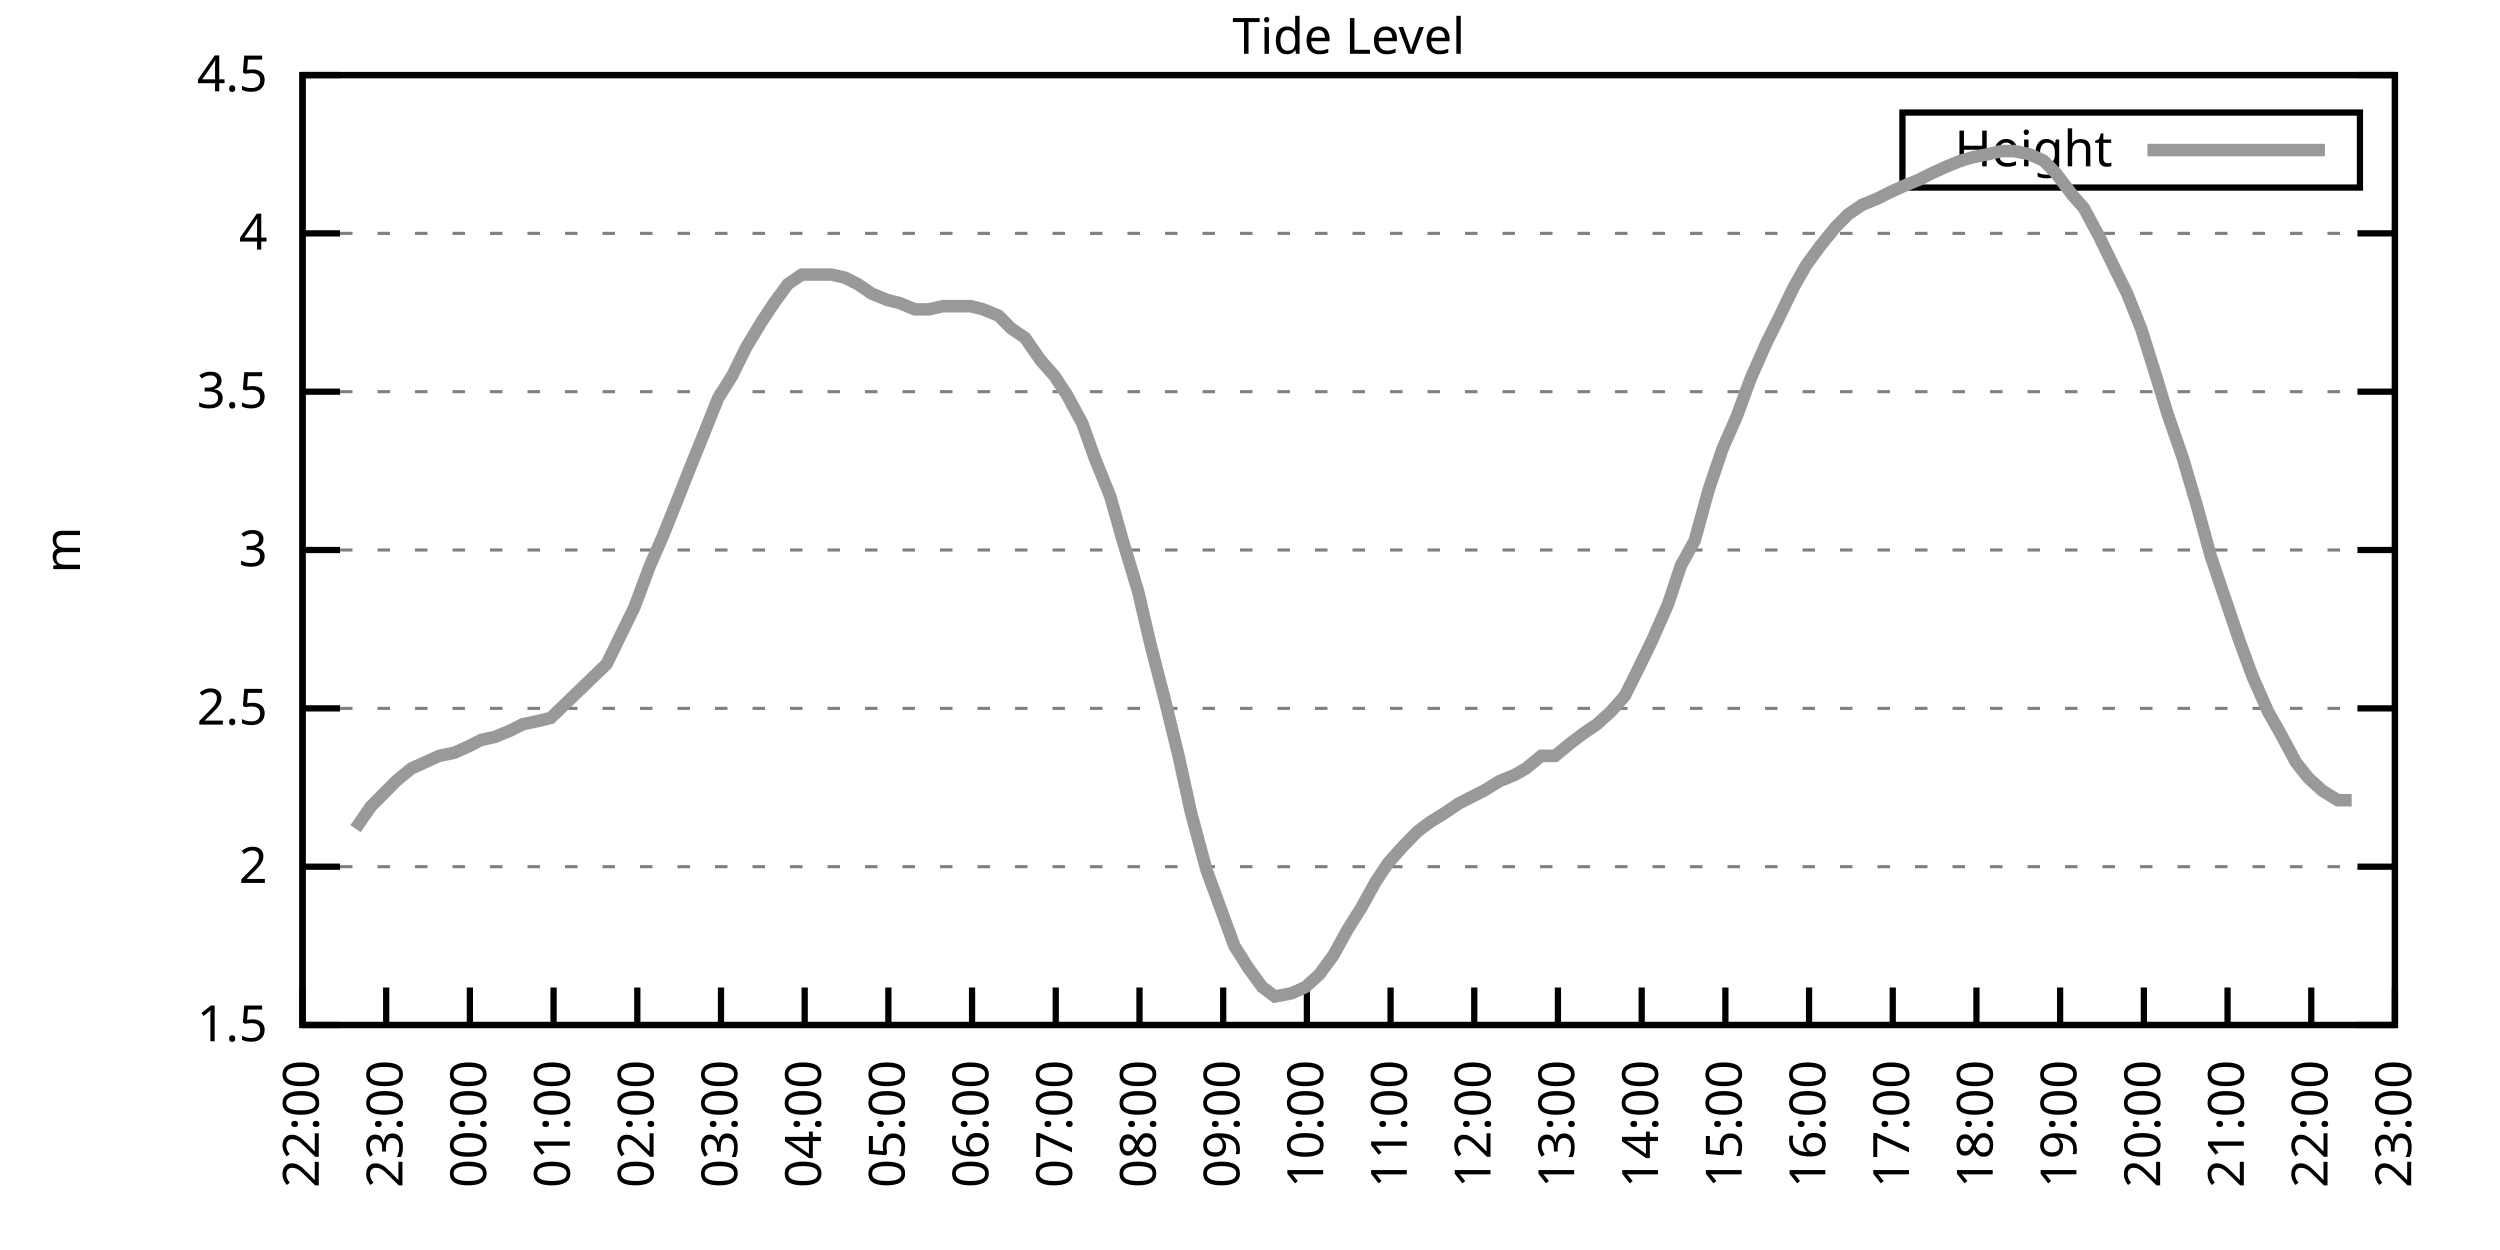
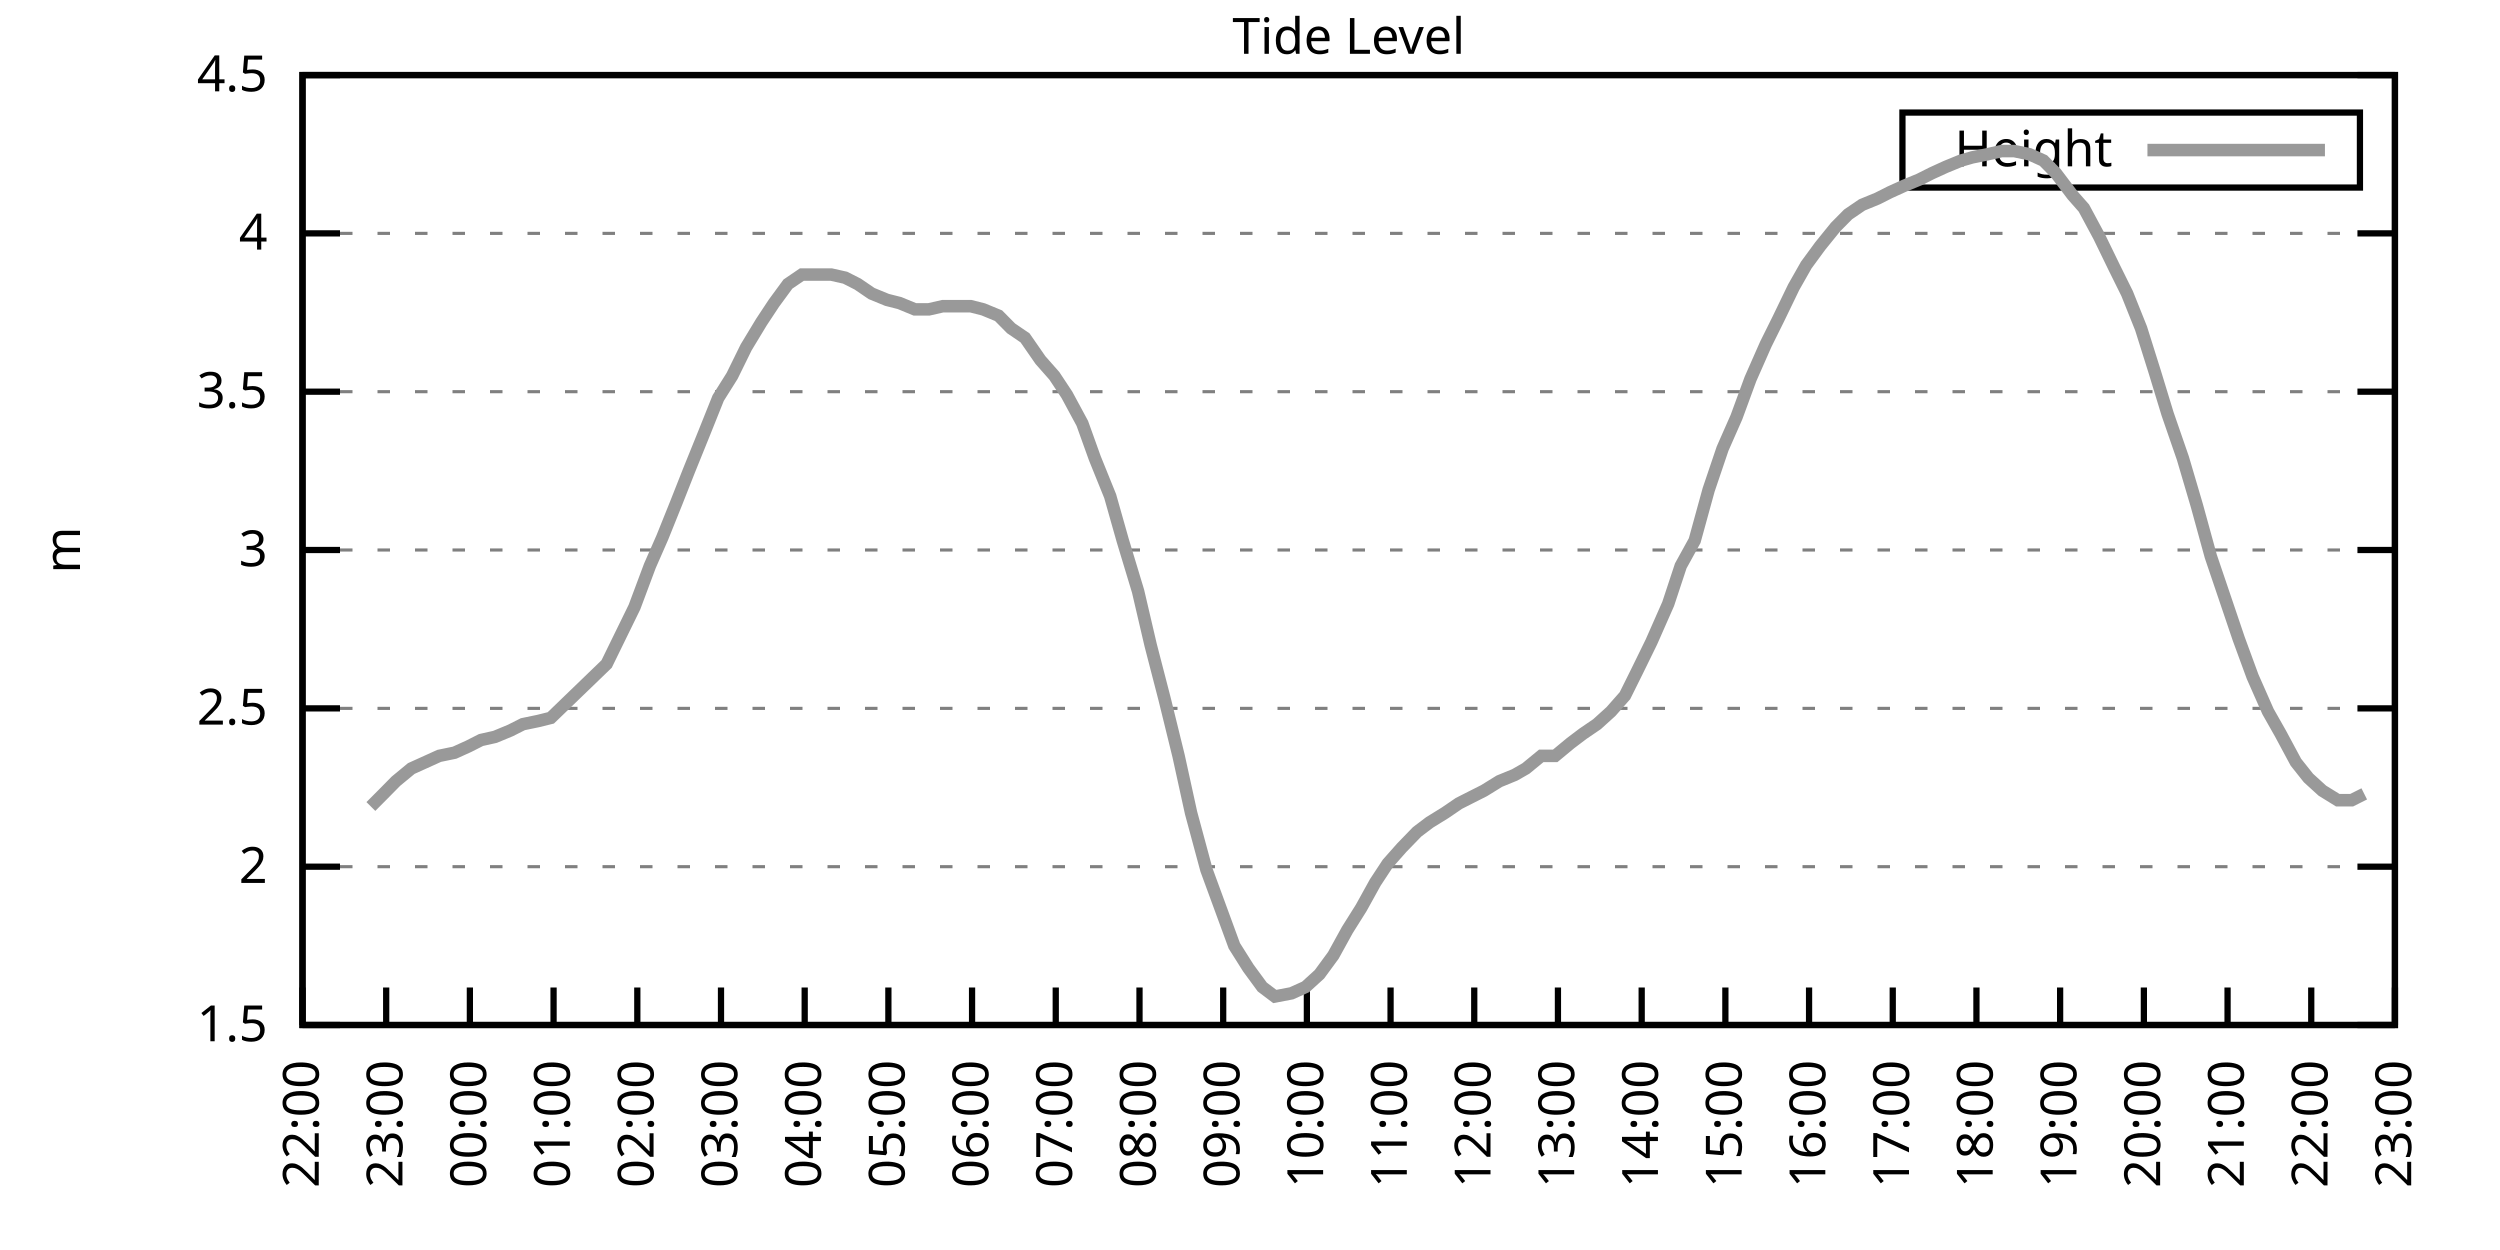
<svg xmlns="http://www.w3.org/2000/svg" xmlns:xlink="http://www.w3.org/1999/xlink" width="400" height="200" viewBox="0 0 400 200">
  <g id="gnuplot_canvas">
    <rect x="0" y="0" width="400" height="200" fill="none" />
    <defs>
      <circle id="gpDot" r="0.5" stroke-width="0.5" stroke="currentColor" />
      <path id="gpPt0" stroke-width="0.333" stroke="currentColor" d="M-1,0 h2 M0,-1 v2" />
      <path id="gpPt1" stroke-width="0.333" stroke="currentColor" d="M-1,-1 L1,1 M1,-1 L-1,1" />
      <path id="gpPt2" stroke-width="0.333" stroke="currentColor" d="M-1,0 L1,0 M0,-1 L0,1 M-1,-1 L1,1 M-1,1 L1,-1" />
      <rect id="gpPt3" stroke-width="0.333" stroke="currentColor" x="-1" y="-1" width="2" height="2" />
      <rect id="gpPt4" stroke-width="0.333" stroke="currentColor" fill="currentColor" x="-1" y="-1" width="2" height="2" />
      <circle id="gpPt5" stroke-width="0.333" stroke="currentColor" cx="0" cy="0" r="1" />
      <use xlink:href="#gpPt5" id="gpPt6" fill="currentColor" stroke="none" />
      <path id="gpPt7" stroke-width="0.333" stroke="currentColor" d="M0,-1.33 L-1.33,0.67 L1.33,0.67 z" />
      <use xlink:href="#gpPt7" id="gpPt8" fill="currentColor" stroke="none" />
      <use xlink:href="#gpPt7" id="gpPt9" stroke="currentColor" transform="rotate(180)" />
      <use xlink:href="#gpPt9" id="gpPt10" fill="currentColor" stroke="none" />
      <use xlink:href="#gpPt3" id="gpPt11" stroke="currentColor" transform="rotate(45)" />
      <use xlink:href="#gpPt11" id="gpPt12" fill="currentColor" stroke="none" />
      <path id="gpPt13" stroke-width="0.333" stroke="currentColor" d="M0,1.330 L1.265,0.411 L0.782,-1.067 L-0.782,-1.076 L-1.265,0.411 z" />
      <use xlink:href="#gpPt13" id="gpPt14" fill="currentColor" stroke="none" />
      <filter id="textbox" filterUnits="objectBoundingBox" x="0" y="0" height="1" width="1">
        <feFlood flood-color="white" flood-opacity="1" result="bgnd" />
        <feComposite in="SourceGraphic" in2="bgnd" operator="atop" />
      </filter>
      <filter id="greybox" filterUnits="objectBoundingBox" x="0" y="0" height="1" width="1">
        <feFlood flood-color="lightgrey" flood-opacity="1" result="grey" />
        <feComposite in="SourceGraphic" in2="grey" operator="atop" />
      </filter>
    </defs>
    <g fill="none" color="white" stroke="currentColor" stroke-width="1.00" stroke-linecap="butt" stroke-linejoin="miter">
</g>
    <g fill="none" color="black" stroke="currentColor" stroke-width="1.00" stroke-linecap="butt" stroke-linejoin="miter">
      <g stroke="none" shape-rendering="crispEdges">
        <polygon fill="rgb(255, 255, 255)" points="48.40,164.00 383.18,164.00 383.18,12.02 48.40,12.02 " />
      </g>
    </g>
    <g fill="none" color="black" stroke="currentColor" stroke-width="1.00" stroke-linecap="butt" stroke-linejoin="miter">
</g>
    <g fill="none" color="black" stroke="black" stroke-width="0.50" stroke-linecap="butt" stroke-linejoin="miter">
</g>
    <g fill="none" color="gray" stroke="currentColor" stroke-width="0.50" stroke-linecap="butt" stroke-linejoin="miter">
      <path stroke="gray" stroke-dasharray="2,4" class="gridline" d="M48.40,164.00 L383.19,164.00  " />
    </g>
    <g fill="none" color="gray" stroke="gray" stroke-width="1.00" stroke-linecap="butt" stroke-linejoin="miter">
</g>
    <g fill="none" color="black" stroke="currentColor" stroke-width="1.00" stroke-linecap="butt" stroke-linejoin="miter">
      <path stroke="black" d="M48.40,164.00 L54.40,164.00 M383.19,164.00 L377.19,164.00  " />
      <g transform="translate(42.80,166.60)" stroke="none" fill="black" font-family="Sans" font-size="8.00" text-anchor="end">
        <text>
          <tspan font-family="Sans"> 1.5</tspan>
        </text>
      </g>
    </g>
    <g fill="none" color="black" stroke="currentColor" stroke-width="1.00" stroke-linecap="butt" stroke-linejoin="miter">
</g>
    <g fill="none" color="black" stroke="black" stroke-width="0.50" stroke-linecap="butt" stroke-linejoin="miter">
</g>
    <g fill="none" color="gray" stroke="currentColor" stroke-width="0.50" stroke-linecap="butt" stroke-linejoin="miter">
      <path stroke="gray" stroke-dasharray="2,4" class="gridline" d="M48.40,138.67 L383.19,138.67  " />
    </g>
    <g fill="none" color="gray" stroke="gray" stroke-width="1.00" stroke-linecap="butt" stroke-linejoin="miter">
</g>
    <g fill="none" color="black" stroke="currentColor" stroke-width="1.00" stroke-linecap="butt" stroke-linejoin="miter">
      <path stroke="black" d="M48.40,138.67 L54.40,138.67 M383.19,138.67 L377.19,138.67  " />
      <g transform="translate(42.80,141.27)" stroke="none" fill="black" font-family="Sans" font-size="8.00" text-anchor="end">
        <text>
          <tspan font-family="Sans"> 2</tspan>
        </text>
      </g>
    </g>
    <g fill="none" color="black" stroke="currentColor" stroke-width="1.00" stroke-linecap="butt" stroke-linejoin="miter">
</g>
    <g fill="none" color="black" stroke="black" stroke-width="0.50" stroke-linecap="butt" stroke-linejoin="miter">
</g>
    <g fill="none" color="gray" stroke="currentColor" stroke-width="0.50" stroke-linecap="butt" stroke-linejoin="miter">
      <path stroke="gray" stroke-dasharray="2,4" class="gridline" d="M48.40,113.34 L383.19,113.34  " />
    </g>
    <g fill="none" color="gray" stroke="gray" stroke-width="1.00" stroke-linecap="butt" stroke-linejoin="miter">
</g>
    <g fill="none" color="black" stroke="currentColor" stroke-width="1.00" stroke-linecap="butt" stroke-linejoin="miter">
      <path stroke="black" d="M48.40,113.34 L54.40,113.34 M383.19,113.34 L377.19,113.34  " />
      <g transform="translate(42.80,115.94)" stroke="none" fill="black" font-family="Sans" font-size="8.00" text-anchor="end">
        <text>
          <tspan font-family="Sans"> 2.5</tspan>
        </text>
      </g>
    </g>
    <g fill="none" color="black" stroke="currentColor" stroke-width="1.00" stroke-linecap="butt" stroke-linejoin="miter">
</g>
    <g fill="none" color="black" stroke="black" stroke-width="0.50" stroke-linecap="butt" stroke-linejoin="miter">
</g>
    <g fill="none" color="gray" stroke="currentColor" stroke-width="0.50" stroke-linecap="butt" stroke-linejoin="miter">
      <path stroke="gray" stroke-dasharray="2,4" class="gridline" d="M48.40,88.00 L383.19,88.00  " />
    </g>
    <g fill="none" color="gray" stroke="gray" stroke-width="1.00" stroke-linecap="butt" stroke-linejoin="miter">
</g>
    <g fill="none" color="black" stroke="currentColor" stroke-width="1.00" stroke-linecap="butt" stroke-linejoin="miter">
      <path stroke="black" d="M48.40,88.00 L54.40,88.00 M383.19,88.00 L377.19,88.00  " />
      <g transform="translate(42.80,90.60)" stroke="none" fill="black" font-family="Sans" font-size="8.00" text-anchor="end">
        <text>
          <tspan font-family="Sans"> 3</tspan>
        </text>
      </g>
    </g>
    <g fill="none" color="black" stroke="currentColor" stroke-width="1.00" stroke-linecap="butt" stroke-linejoin="miter">
</g>
    <g fill="none" color="black" stroke="black" stroke-width="0.50" stroke-linecap="butt" stroke-linejoin="miter">
</g>
    <g fill="none" color="gray" stroke="currentColor" stroke-width="0.50" stroke-linecap="butt" stroke-linejoin="miter">
      <path stroke="gray" stroke-dasharray="2,4" class="gridline" d="M48.40,62.67 L383.19,62.67  " />
    </g>
    <g fill="none" color="gray" stroke="gray" stroke-width="1.00" stroke-linecap="butt" stroke-linejoin="miter">
</g>
    <g fill="none" color="black" stroke="currentColor" stroke-width="1.00" stroke-linecap="butt" stroke-linejoin="miter">
      <path stroke="black" d="M48.40,62.67 L54.40,62.67 M383.19,62.67 L377.19,62.67  " />
      <g transform="translate(42.80,65.27)" stroke="none" fill="black" font-family="Sans" font-size="8.00" text-anchor="end">
        <text>
          <tspan font-family="Sans"> 3.5</tspan>
        </text>
      </g>
    </g>
    <g fill="none" color="black" stroke="currentColor" stroke-width="1.00" stroke-linecap="butt" stroke-linejoin="miter">
</g>
    <g fill="none" color="black" stroke="black" stroke-width="0.50" stroke-linecap="butt" stroke-linejoin="miter">
</g>
    <g fill="none" color="gray" stroke="currentColor" stroke-width="0.50" stroke-linecap="butt" stroke-linejoin="miter">
      <path stroke="gray" stroke-dasharray="2,4" class="gridline" d="M48.40,37.34 L383.19,37.34  " />
    </g>
    <g fill="none" color="gray" stroke="gray" stroke-width="1.00" stroke-linecap="butt" stroke-linejoin="miter">
</g>
    <g fill="none" color="black" stroke="currentColor" stroke-width="1.00" stroke-linecap="butt" stroke-linejoin="miter">
      <path stroke="black" d="M48.40,37.34 L54.40,37.34 M383.19,37.34 L377.19,37.34  " />
      <g transform="translate(42.80,39.94)" stroke="none" fill="black" font-family="Sans" font-size="8.00" text-anchor="end">
        <text>
          <tspan font-family="Sans"> 4</tspan>
        </text>
      </g>
    </g>
    <g fill="none" color="black" stroke="currentColor" stroke-width="1.00" stroke-linecap="butt" stroke-linejoin="miter">
</g>
    <g fill="none" color="black" stroke="black" stroke-width="0.50" stroke-linecap="butt" stroke-linejoin="miter">
</g>
    <g fill="none" color="gray" stroke="currentColor" stroke-width="0.50" stroke-linecap="butt" stroke-linejoin="miter">
      <path stroke="gray" stroke-dasharray="2,4" class="gridline" d="M48.40,12.01 L383.19,12.01  " />
    </g>
    <g fill="none" color="gray" stroke="gray" stroke-width="1.00" stroke-linecap="butt" stroke-linejoin="miter">
</g>
    <g fill="none" color="black" stroke="currentColor" stroke-width="1.00" stroke-linecap="butt" stroke-linejoin="miter">
      <path stroke="black" d="M48.40,12.01 L54.40,12.01 M383.19,12.01 L377.19,12.01  " />
      <g transform="translate(42.80,14.61)" stroke="none" fill="black" font-family="Sans" font-size="8.00" text-anchor="end">
        <text>
          <tspan font-family="Sans"> 4.5</tspan>
        </text>
      </g>
    </g>
    <g fill="none" color="black" stroke="currentColor" stroke-width="1.00" stroke-linecap="butt" stroke-linejoin="miter">
      <path stroke="black" d="M48.40,164.00 L48.40,158.00  " />
      <g transform="translate(51.00,169.60) rotate(270.00)" stroke="none" fill="black" font-family="Sans" font-size="8.00" text-anchor="end">
        <text>
          <tspan font-family="Sans">22:00</tspan>
        </text>
      </g>
    </g>
    <g fill="none" color="black" stroke="currentColor" stroke-width="1.00" stroke-linecap="butt" stroke-linejoin="miter">
      <path stroke="black" d="M61.79,164.00 L61.79,158.00  " />
      <g transform="translate(64.39,169.60) rotate(270.00)" stroke="none" fill="black" font-family="Sans" font-size="8.00" text-anchor="end">
        <text>
          <tspan font-family="Sans">23:00</tspan>
        </text>
      </g>
    </g>
    <g fill="none" color="black" stroke="currentColor" stroke-width="1.00" stroke-linecap="butt" stroke-linejoin="miter">
      <path stroke="black" d="M75.18,164.00 L75.18,158.00  " />
      <g transform="translate(77.78,169.60) rotate(270.00)" stroke="none" fill="black" font-family="Sans" font-size="8.00" text-anchor="end">
        <text>
          <tspan font-family="Sans">00:00</tspan>
        </text>
      </g>
    </g>
    <g fill="none" color="black" stroke="currentColor" stroke-width="1.00" stroke-linecap="butt" stroke-linejoin="miter">
      <path stroke="black" d="M88.57,164.00 L88.57,158.00  " />
      <g transform="translate(91.17,169.60) rotate(270.00)" stroke="none" fill="black" font-family="Sans" font-size="8.00" text-anchor="end">
        <text>
          <tspan font-family="Sans">01:00</tspan>
        </text>
      </g>
    </g>
    <g fill="none" color="black" stroke="currentColor" stroke-width="1.00" stroke-linecap="butt" stroke-linejoin="miter">
      <path stroke="black" d="M101.97,164.00 L101.97,158.00  " />
      <g transform="translate(104.57,169.60) rotate(270.00)" stroke="none" fill="black" font-family="Sans" font-size="8.00" text-anchor="end">
        <text>
          <tspan font-family="Sans">02:00</tspan>
        </text>
      </g>
    </g>
    <g fill="none" color="black" stroke="currentColor" stroke-width="1.00" stroke-linecap="butt" stroke-linejoin="miter">
      <path stroke="black" d="M115.36,164.00 L115.36,158.00  " />
      <g transform="translate(117.96,169.60) rotate(270.00)" stroke="none" fill="black" font-family="Sans" font-size="8.00" text-anchor="end">
        <text>
          <tspan font-family="Sans">03:00</tspan>
        </text>
      </g>
    </g>
    <g fill="none" color="black" stroke="currentColor" stroke-width="1.00" stroke-linecap="butt" stroke-linejoin="miter">
      <path stroke="black" d="M128.75,164.00 L128.75,158.00  " />
      <g transform="translate(131.35,169.60) rotate(270.00)" stroke="none" fill="black" font-family="Sans" font-size="8.00" text-anchor="end">
        <text>
          <tspan font-family="Sans">04:00</tspan>
        </text>
      </g>
    </g>
    <g fill="none" color="black" stroke="currentColor" stroke-width="1.00" stroke-linecap="butt" stroke-linejoin="miter">
      <path stroke="black" d="M142.14,164.00 L142.14,158.00  " />
      <g transform="translate(144.74,169.60) rotate(270.00)" stroke="none" fill="black" font-family="Sans" font-size="8.00" text-anchor="end">
        <text>
          <tspan font-family="Sans">05:00</tspan>
        </text>
      </g>
    </g>
    <g fill="none" color="black" stroke="currentColor" stroke-width="1.00" stroke-linecap="butt" stroke-linejoin="miter">
      <path stroke="black" d="M155.53,164.00 L155.53,158.00  " />
      <g transform="translate(158.13,169.60) rotate(270.00)" stroke="none" fill="black" font-family="Sans" font-size="8.00" text-anchor="end">
        <text>
          <tspan font-family="Sans">06:00</tspan>
        </text>
      </g>
    </g>
    <g fill="none" color="black" stroke="currentColor" stroke-width="1.00" stroke-linecap="butt" stroke-linejoin="miter">
      <path stroke="black" d="M168.92,164.00 L168.92,158.00  " />
      <g transform="translate(171.52,169.60) rotate(270.00)" stroke="none" fill="black" font-family="Sans" font-size="8.00" text-anchor="end">
        <text>
          <tspan font-family="Sans">07:00</tspan>
        </text>
      </g>
    </g>
    <g fill="none" color="black" stroke="currentColor" stroke-width="1.00" stroke-linecap="butt" stroke-linejoin="miter">
      <path stroke="black" d="M182.32,164.00 L182.32,158.00  " />
      <g transform="translate(184.92,169.60) rotate(270.00)" stroke="none" fill="black" font-family="Sans" font-size="8.00" text-anchor="end">
        <text>
          <tspan font-family="Sans">08:00</tspan>
        </text>
      </g>
    </g>
    <g fill="none" color="black" stroke="currentColor" stroke-width="1.00" stroke-linecap="butt" stroke-linejoin="miter">
      <path stroke="black" d="M195.71,164.00 L195.71,158.00  " />
      <g transform="translate(198.31,169.60) rotate(270.00)" stroke="none" fill="black" font-family="Sans" font-size="8.00" text-anchor="end">
        <text>
          <tspan font-family="Sans">09:00</tspan>
        </text>
      </g>
    </g>
    <g fill="none" color="black" stroke="currentColor" stroke-width="1.00" stroke-linecap="butt" stroke-linejoin="miter">
      <path stroke="black" d="M209.10,164.00 L209.10,158.00  " />
      <g transform="translate(211.70,169.60) rotate(270.00)" stroke="none" fill="black" font-family="Sans" font-size="8.00" text-anchor="end">
        <text>
          <tspan font-family="Sans">10:00</tspan>
        </text>
      </g>
    </g>
    <g fill="none" color="black" stroke="currentColor" stroke-width="1.00" stroke-linecap="butt" stroke-linejoin="miter">
      <path stroke="black" d="M222.49,164.00 L222.49,158.00  " />
      <g transform="translate(225.09,169.60) rotate(270.00)" stroke="none" fill="black" font-family="Sans" font-size="8.00" text-anchor="end">
        <text>
          <tspan font-family="Sans">11:00</tspan>
        </text>
      </g>
    </g>
    <g fill="none" color="black" stroke="currentColor" stroke-width="1.00" stroke-linecap="butt" stroke-linejoin="miter">
      <path stroke="black" d="M235.88,164.00 L235.88,158.00  " />
      <g transform="translate(238.48,169.60) rotate(270.00)" stroke="none" fill="black" font-family="Sans" font-size="8.00" text-anchor="end">
        <text>
          <tspan font-family="Sans">12:00</tspan>
        </text>
      </g>
    </g>
    <g fill="none" color="black" stroke="currentColor" stroke-width="1.00" stroke-linecap="butt" stroke-linejoin="miter">
      <path stroke="black" d="M249.27,164.00 L249.27,158.00  " />
      <g transform="translate(251.87,169.60) rotate(270.00)" stroke="none" fill="black" font-family="Sans" font-size="8.00" text-anchor="end">
        <text>
          <tspan font-family="Sans">13:00</tspan>
        </text>
      </g>
    </g>
    <g fill="none" color="black" stroke="currentColor" stroke-width="1.00" stroke-linecap="butt" stroke-linejoin="miter">
      <path stroke="black" d="M262.67,164.00 L262.67,158.00  " />
      <g transform="translate(265.27,169.60) rotate(270.00)" stroke="none" fill="black" font-family="Sans" font-size="8.00" text-anchor="end">
        <text>
          <tspan font-family="Sans">14:00</tspan>
        </text>
      </g>
    </g>
    <g fill="none" color="black" stroke="currentColor" stroke-width="1.00" stroke-linecap="butt" stroke-linejoin="miter">
      <path stroke="black" d="M276.06,164.00 L276.06,158.00  " />
      <g transform="translate(278.66,169.60) rotate(270.00)" stroke="none" fill="black" font-family="Sans" font-size="8.00" text-anchor="end">
        <text>
          <tspan font-family="Sans">15:00</tspan>
        </text>
      </g>
    </g>
    <g fill="none" color="black" stroke="currentColor" stroke-width="1.00" stroke-linecap="butt" stroke-linejoin="miter">
      <path stroke="black" d="M289.45,164.00 L289.45,158.00  " />
      <g transform="translate(292.05,169.60) rotate(270.00)" stroke="none" fill="black" font-family="Sans" font-size="8.00" text-anchor="end">
        <text>
          <tspan font-family="Sans">16:00</tspan>
        </text>
      </g>
    </g>
    <g fill="none" color="black" stroke="currentColor" stroke-width="1.00" stroke-linecap="butt" stroke-linejoin="miter">
      <path stroke="black" d="M302.84,164.00 L302.84,158.00  " />
      <g transform="translate(305.44,169.60) rotate(270.00)" stroke="none" fill="black" font-family="Sans" font-size="8.00" text-anchor="end">
        <text>
          <tspan font-family="Sans">17:00</tspan>
        </text>
      </g>
    </g>
    <g fill="none" color="black" stroke="currentColor" stroke-width="1.00" stroke-linecap="butt" stroke-linejoin="miter">
      <path stroke="black" d="M316.23,164.00 L316.23,158.00  " />
      <g transform="translate(318.83,169.60) rotate(270.00)" stroke="none" fill="black" font-family="Sans" font-size="8.00" text-anchor="end">
        <text>
          <tspan font-family="Sans">18:00</tspan>
        </text>
      </g>
    </g>
    <g fill="none" color="black" stroke="currentColor" stroke-width="1.00" stroke-linecap="butt" stroke-linejoin="miter">
      <path stroke="black" d="M329.62,164.00 L329.62,158.00  " />
      <g transform="translate(332.22,169.60) rotate(270.00)" stroke="none" fill="black" font-family="Sans" font-size="8.00" text-anchor="end">
        <text>
          <tspan font-family="Sans">19:00</tspan>
        </text>
      </g>
    </g>
    <g fill="none" color="black" stroke="currentColor" stroke-width="1.00" stroke-linecap="butt" stroke-linejoin="miter">
      <path stroke="black" d="M343.02,164.00 L343.02,158.00  " />
      <g transform="translate(345.62,169.60) rotate(270.00)" stroke="none" fill="black" font-family="Sans" font-size="8.00" text-anchor="end">
        <text>
          <tspan font-family="Sans">20:00</tspan>
        </text>
      </g>
    </g>
    <g fill="none" color="black" stroke="currentColor" stroke-width="1.00" stroke-linecap="butt" stroke-linejoin="miter">
      <path stroke="black" d="M356.41,164.00 L356.41,158.00  " />
      <g transform="translate(359.01,169.60) rotate(270.00)" stroke="none" fill="black" font-family="Sans" font-size="8.00" text-anchor="end">
        <text>
          <tspan font-family="Sans">21:00</tspan>
        </text>
      </g>
    </g>
    <g fill="none" color="black" stroke="currentColor" stroke-width="1.00" stroke-linecap="butt" stroke-linejoin="miter">
      <path stroke="black" d="M369.80,164.00 L369.80,158.00  " />
      <g transform="translate(372.40,169.60) rotate(270.00)" stroke="none" fill="black" font-family="Sans" font-size="8.00" text-anchor="end">
        <text>
          <tspan font-family="Sans">22:00</tspan>
        </text>
      </g>
    </g>
    <g fill="none" color="black" stroke="currentColor" stroke-width="1.00" stroke-linecap="butt" stroke-linejoin="miter">
      <path stroke="black" d="M383.19,164.00 L383.19,158.00  " />
      <g transform="translate(385.79,169.60) rotate(270.00)" stroke="none" fill="black" font-family="Sans" font-size="8.00" text-anchor="end">
        <text>
          <tspan font-family="Sans">23:00</tspan>
        </text>
      </g>
    </g>
    <g fill="none" color="black" stroke="currentColor" stroke-width="1.00" stroke-linecap="butt" stroke-linejoin="miter">
</g>
    <g fill="none" color="black" stroke="currentColor" stroke-width="1.00" stroke-linecap="butt" stroke-linejoin="miter">
      <path stroke="black" d="M48.40,12.01 L48.40,164.00 L383.19,164.00 L383.19,12.01 L48.40,12.01 Z  " />
    </g>
    <g fill="none" color="black" stroke="currentColor" stroke-width="1.00" stroke-linecap="butt" stroke-linejoin="miter">
</g>
    <g fill="none" color="black" stroke="currentColor" stroke-width="1.00" stroke-linecap="butt" stroke-linejoin="miter">
      <path stroke="black" d="M304.39,30.01 L304.39,18.01 L377.59,18.01 L377.59,30.01 L304.39,30.01 Z  " />
    </g>
    <g id="Tide_level_plot_1">
      <g fill="none" color="white" stroke="black" stroke-width="2.00" stroke-linecap="butt" stroke-linejoin="miter">
</g>
      <g fill="none" color="black" stroke="currentColor" stroke-width="2.00" stroke-linecap="butt" stroke-linejoin="miter">
        <g transform="translate(337.99,26.61)" stroke="none" fill="black" font-family="Sans" font-size="8.00" text-anchor="end">
          <text>
            <tspan font-family="Sans">Height</tspan>
          </text>
        </g>
      </g>
      <g fill="none" color="black" stroke="currentColor" stroke-width="2.00" stroke-linecap="butt" stroke-linejoin="miter">
-         <path stroke="rgb(153, 153, 153)" d="M343.59,24.01 L371.99,24.01 M56.88,132.59 L59.34,129.04 L61.35,127.02 L63.35,124.99 L65.81,122.96 L68.04,121.95   L70.27,120.94 L72.73,120.43 L74.96,119.42 L76.97,118.40 L79.20,117.90 L81.66,116.88 L83.66,115.87 L86.12,115.36   L88.13,114.86 L97.06,106.24 L99.29,101.68 L101.52,97.12 L103.98,90.54 L105.98,85.98 L108.22,80.41 L110.22,75.34   L112.68,69.26 L114.91,63.69 L117.14,60.14 L119.38,55.58 L121.83,51.53 L123.84,48.49 L126.07,45.45 L128.30,43.93   L130.76,43.93 L132.99,43.93 L135.22,44.43 L137.23,45.45 L139.46,46.97 L141.92,47.98 L143.93,48.49 L146.38,49.50   L148.61,49.50 L150.85,48.99 L152.85,48.99 L155.31,48.99 L157.32,49.50 L159.77,50.51 L161.78,52.54 L164.01,54.06   L166.47,57.61 L168.70,60.14 L170.71,63.18 L173.17,67.74 L175.17,73.31 L177.63,79.39 L179.64,86.49 L182.09,94.59   L184.10,103.20 L186.33,111.82 L188.57,120.94 L190.57,130.06 L193.03,139.17 L195.26,145.25 L197.49,151.33 L199.73,154.88   L201.96,157.92 L203.97,159.44 L206.64,158.93 L208.88,157.92 L211.11,155.89 L213.34,152.85 L215.57,148.80 L217.80,145.25   L220.04,141.20 L222.04,138.16 L224.28,135.63 L226.73,133.10 L228.74,131.58 L231.20,130.06 L233.43,128.54 L235.44,127.52   L237.44,126.51 L239.90,124.99 L242.36,123.98 L244.14,122.96 L246.60,120.94 L248.83,120.94 L251.28,118.91 L253.29,117.39   L255.52,115.87 L257.76,113.84 L259.99,111.31 L262.00,107.26 L264.23,102.70 L266.91,96.62 L268.92,90.54 L271.15,86.49   L273.38,78.38 L275.61,71.79 L277.84,66.73 L280.07,60.65 L282.53,55.07 L284.54,51.02 L286.99,45.95 L289.00,42.41   L291.23,39.37 L293.69,36.33 L295.70,34.30 L297.93,32.78 L300.39,31.77 L302.39,30.76 L304.63,29.74 L307.08,28.73   L309.09,27.72 L311.32,26.70 L313.78,25.69 L315.56,25.18 L318.02,24.68 L320.25,24.17 L322.26,24.17 L324.71,24.68   L326.95,25.69 L328.95,27.72 L331.63,31.26 L333.42,33.29 L335.87,37.85 L338.33,42.91 L340.34,46.97 L342.57,52.54   L344.80,59.63 L346.81,66.22 L349.26,73.31 L351.50,80.91 L353.73,89.02 L355.96,95.60 L358.19,102.19 L360.42,108.27   L362.88,113.84 L364.89,117.39 L367.34,121.95 L369.35,124.48 L371.58,126.51 L374.04,128.03 L376.27,128.03  " />
+         <path stroke="rgb(153, 153, 153)" d="M343.59,24.01 L371.99,24.01 M59.34,129.04 L61.35,127.02 L63.35,124.99 L65.81,122.96 L68.04,121.95 L70.27,120.94   L72.73,120.43 L74.96,119.42 L76.97,118.40 L79.20,117.90 L81.66,116.88 L83.66,115.87 L86.12,115.36 L88.13,114.86   L97.06,106.24 L99.29,101.68 L101.52,97.12 L103.98,90.54 L105.98,85.98 L108.22,80.41 L110.22,75.34 L112.68,69.26   L114.91,63.69 L117.14,60.14 L119.38,55.58 L121.83,51.53 L123.84,48.49 L126.07,45.45 L128.30,43.93 L130.76,43.93   L132.99,43.93 L135.22,44.43 L137.23,45.45 L139.46,46.97 L141.92,47.98 L143.93,48.49 L146.38,49.50 L148.61,49.50   L150.85,48.99 L152.85,48.99 L155.31,48.99 L157.32,49.50 L159.77,50.51 L161.78,52.54 L164.01,54.06 L166.47,57.61   L168.70,60.14 L170.71,63.18 L173.17,67.74 L175.17,73.31 L177.63,79.39 L179.64,86.49 L182.09,94.59 L184.10,103.20   L186.33,111.82 L188.57,120.94 L190.57,130.06 L193.03,139.17 L195.26,145.25 L197.49,151.33 L199.73,154.88 L201.96,157.92   L203.97,159.44 L206.64,158.93 L208.88,157.92 L211.11,155.89 L213.34,152.85 L215.57,148.80 L217.80,145.25 L220.04,141.20   L222.04,138.16 L224.28,135.63 L226.73,133.10 L228.74,131.58 L231.20,130.06 L233.43,128.54 L235.44,127.52 L237.44,126.51   L239.90,124.99 L242.36,123.98 L244.14,122.96 L246.60,120.94 L248.83,120.94 L251.28,118.91 L253.29,117.39 L255.52,115.87   L257.76,113.84 L259.99,111.31 L262.00,107.26 L264.23,102.70 L266.91,96.62 L268.92,90.54 L271.15,86.49 L273.38,78.38   L275.61,71.79 L277.84,66.73 L280.07,60.65 L282.53,55.07 L284.54,51.02 L286.99,45.95 L289.00,42.41 L291.23,39.37   L293.69,36.33 L295.70,34.30 L297.93,32.78 L300.39,31.77 L302.39,30.76 L304.63,29.74 L307.08,28.73 L309.09,27.72   L311.32,26.70 L313.78,25.69 L315.56,25.18 L318.02,24.68 L320.25,24.17 L322.26,24.17 L324.71,24.68 L326.95,25.69   L328.95,27.72 L331.63,31.26 L333.42,33.29 L335.87,37.85 L338.33,42.91 L340.34,46.97 L342.57,52.54 L344.80,59.63   L346.81,66.22 L349.26,73.31 L351.50,80.91 L353.73,89.02 L355.96,95.60 L358.19,102.19 L360.42,108.27 L362.88,113.84   L364.89,117.39 L367.34,121.95 L369.35,124.48 L371.58,126.51 L374.04,128.03 L376.27,128.03 L378.28,127.02  " />
      </g>
    </g>
    <g fill="none" color="black" stroke="currentColor" stroke-width="2.00" stroke-linecap="butt" stroke-linejoin="miter">
</g>
    <g fill="none" color="black" stroke="black" stroke-width="1.00" stroke-linecap="butt" stroke-linejoin="miter">
</g>
    <g fill="none" color="black" stroke="currentColor" stroke-width="1.00" stroke-linecap="butt" stroke-linejoin="miter">
      <path stroke="black" d="M48.40,12.01 L48.40,164.00 L383.19,164.00 L383.19,12.01 L48.40,12.01 Z  " />
      <g transform="translate(12.80,88.01) rotate(270.00)" stroke="none" fill="black" font-family="Sans" font-size="8.00" text-anchor="middle">
        <text>
          <tspan font-family="Sans">m</tspan>
        </text>
      </g>
    </g>
    <g fill="none" color="black" stroke="currentColor" stroke-width="1.00" stroke-linecap="butt" stroke-linejoin="miter">
</g>
    <g fill="none" color="black" stroke="currentColor" stroke-width="1.00" stroke-linecap="butt" stroke-linejoin="miter">
      <g transform="translate(215.79,8.61)" stroke="none" fill="black" font-family="Sans" font-size="8.00" text-anchor="middle">
        <text>
          <tspan font-family="Sans">Tide Level</tspan>
        </text>
      </g>
    </g>
    <g fill="none" color="black" stroke="currentColor" stroke-width="1.00" stroke-linecap="butt" stroke-linejoin="miter">
</g>
  </g>
</svg>
